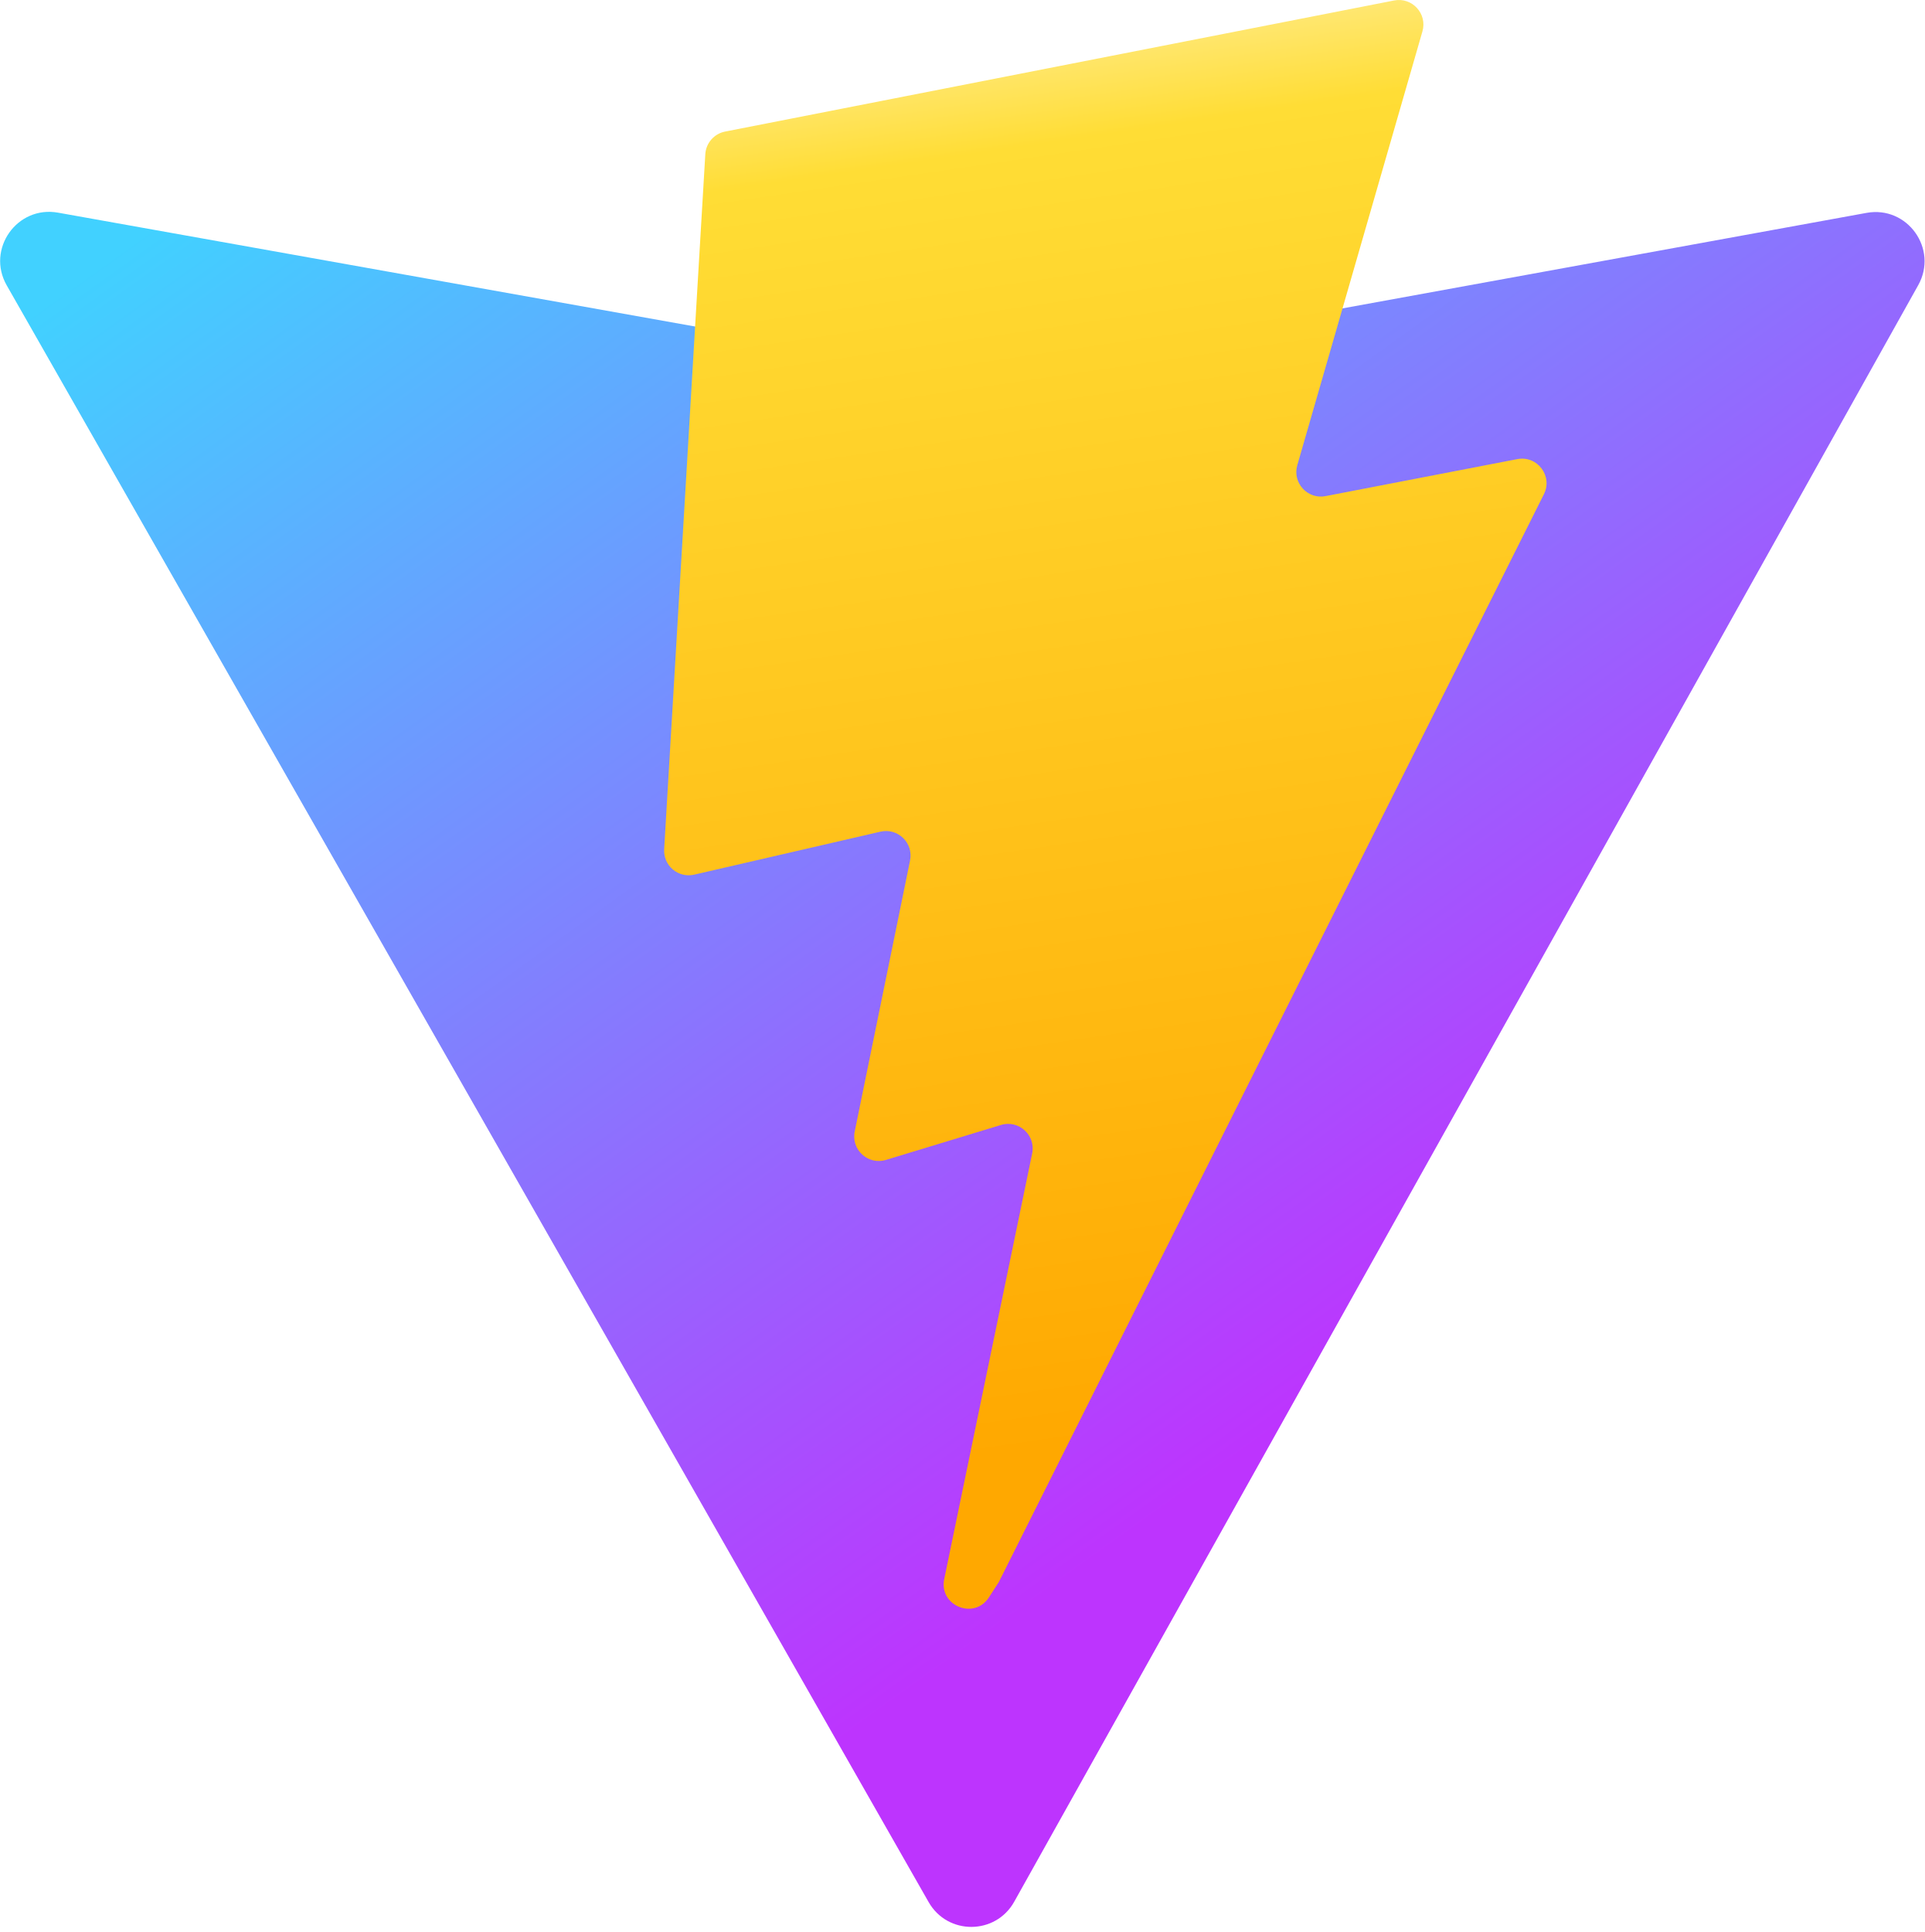
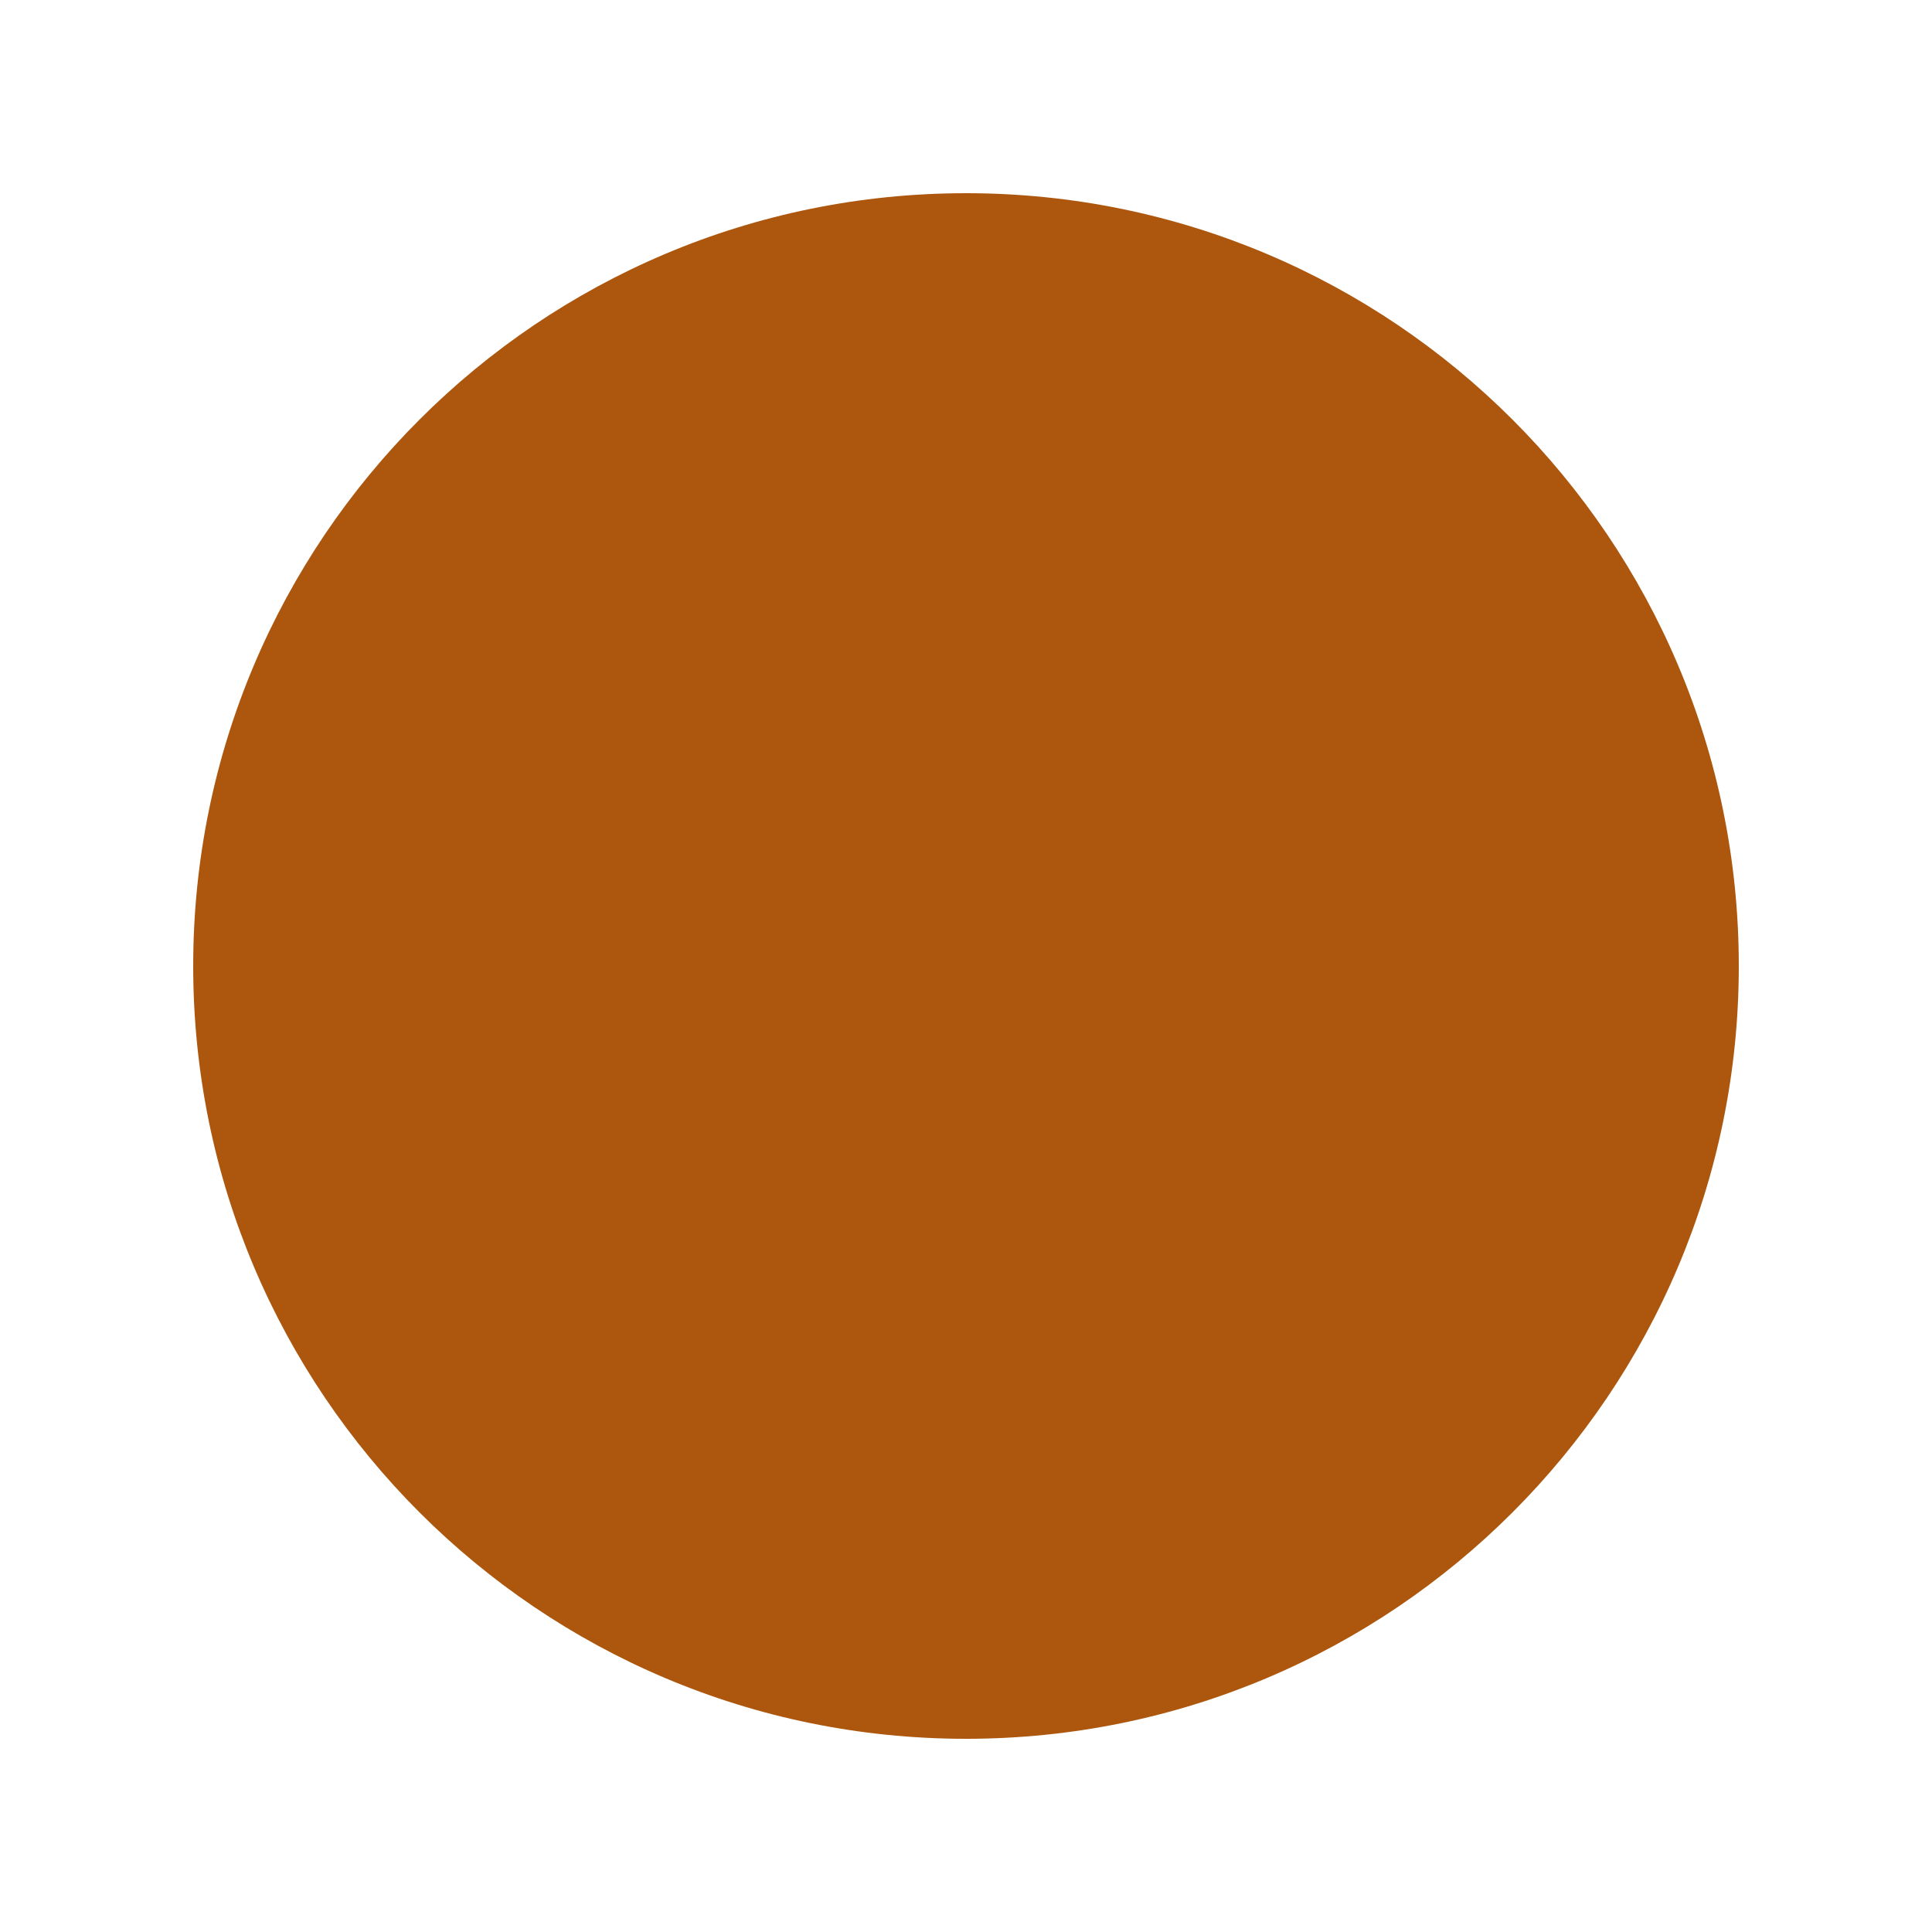
- <svg xmlns="http://www.w3.org/2000/svg" aria-hidden="true" role="img" class="iconify iconify--logos" width="31.88" height="32" preserveAspectRatio="xMidYMid meet" viewBox="0 0 256 257">
-   <defs>
-     <linearGradient id="IconifyId1813088fe1fbc01fb466" x1="-.828%" x2="57.636%" y1="7.652%" y2="78.411%">
-       <stop offset="0%" stop-color="#41D1FF" />
-       <stop offset="100%" stop-color="#BD34FE" />
-     </linearGradient>
-     <linearGradient id="IconifyId1813088fe1fbc01fb467" x1="43.376%" x2="50.316%" y1="2.242%" y2="89.03%">
-       <stop offset="0%" stop-color="#FFEA83" />
-       <stop offset="8.333%" stop-color="#FFDD35" />
-       <stop offset="100%" stop-color="#FFA800" />
-     </linearGradient>
-   </defs>
-   <path fill="url(#IconifyId1813088fe1fbc01fb466)" d="M255.153 37.938L134.897 252.976c-2.483 4.44-8.862 4.466-11.382.048L.875 37.958c-2.746-4.814 1.371-10.646 6.827-9.67l120.385 21.517a6.537 6.537 0 0 0 2.322-.004l117.867-21.483c5.438-.991 9.574 4.796 6.877 9.62Z" />
-   <path fill="url(#IconifyId1813088fe1fbc01fb467)" d="M185.432.063L96.44 17.501a3.268 3.268 0 0 0-2.634 3.014l-5.474 92.456a3.268 3.268 0 0 0 3.997 3.378l24.777-5.718c2.318-.535 4.413 1.507 3.936 3.838l-7.361 36.047c-.495 2.426 1.782 4.5 4.151 3.78l15.304-4.649c2.372-.72 4.652 1.36 4.15 3.788l-11.698 56.621c-.732 3.542 3.979 5.473 5.943 2.437l1.313-2.028l72.516-144.72c1.215-2.423-.88-5.186-3.54-4.672l-25.505 4.922c-2.396.462-4.435-1.77-3.759-4.114l16.646-57.705c.677-2.35-1.37-4.583-3.769-4.113Z" />
+ <svg xmlns="http://www.w3.org/2000/svg" width="100" height="100">
+   <circle cx="50" cy="50" r="40" fill="#AC570D" />
</svg>
